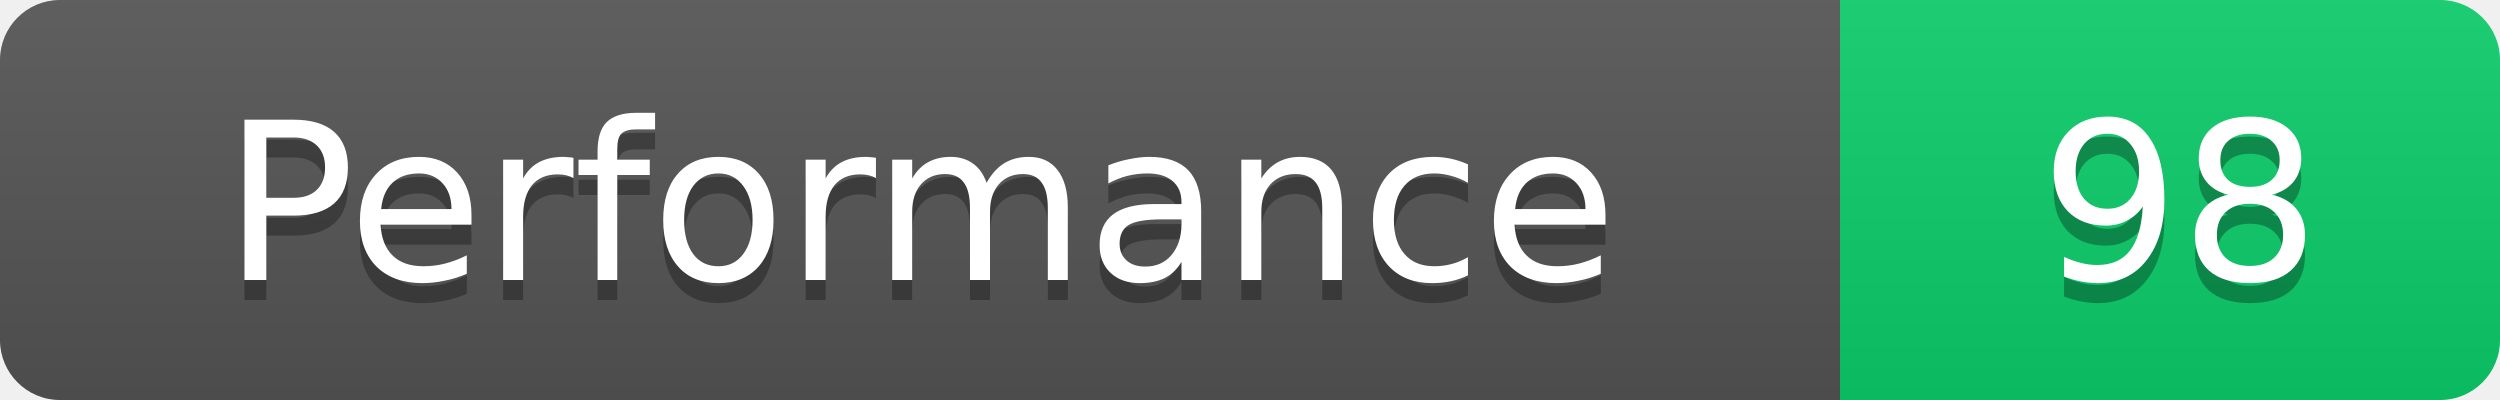
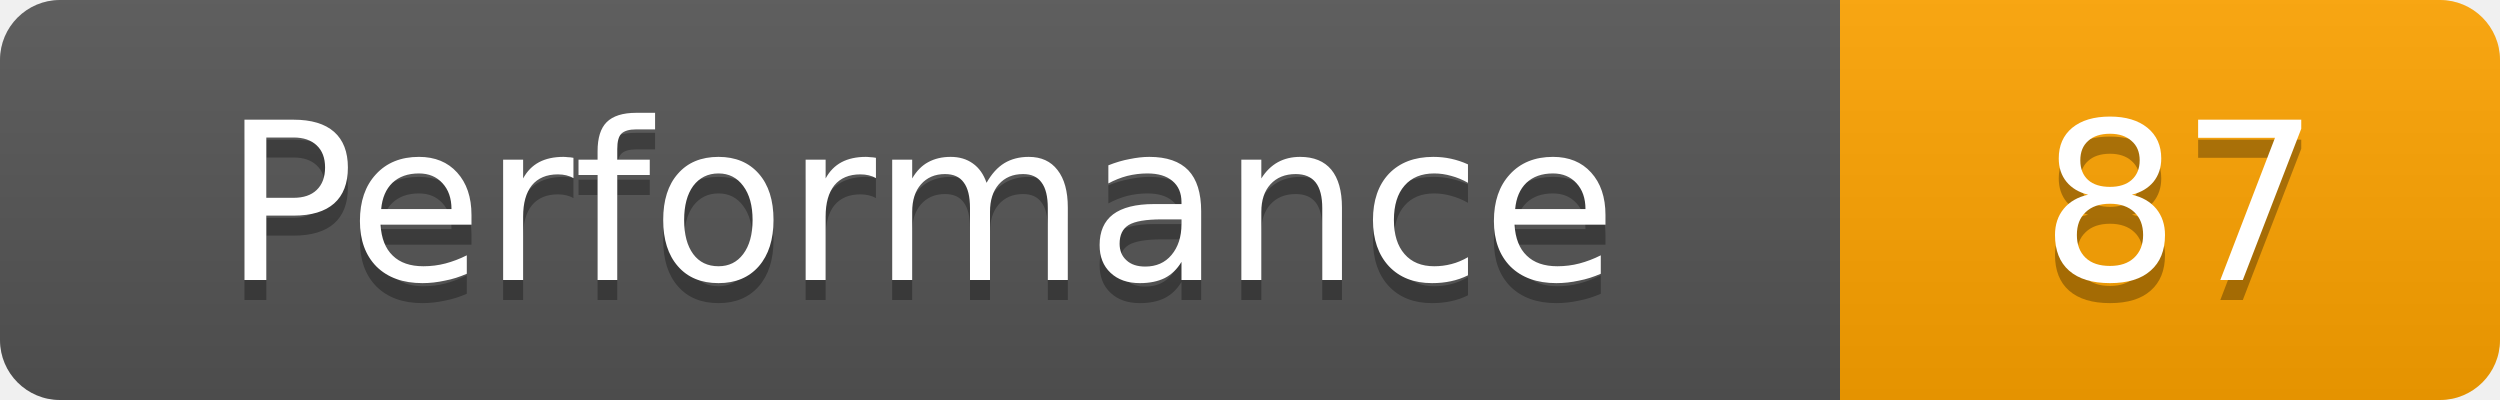
- <svg xmlns="http://www.w3.org/2000/svg" width="125" height="20" role="img" aria-label="Lighthouse Performance: 98">
+ <svg xmlns="http://www.w3.org/2000/svg" width="125" height="20" role="img" aria-label="Lighthouse Performance: 87">
  <linearGradient id="s" x2="0" y2="100%">
    <stop offset="0" stop-color="#bbb" stop-opacity=".1" />
    <stop offset="1" stop-opacity=".1" />
  </linearGradient>
  <clipPath id="r">
    <rect width="125" height="20" rx="3" fill="#fff" />
  </clipPath>
  <g clip-path="url(#r)">
    <rect width="92" height="20" fill="#555" />
-     <rect x="92" width="33" height="20" fill="#0cce6b" />
+     <rect x="92" width="33" height="20" fill="#ffa400" />
    <rect width="125" height="20" fill="url(#s)" />
  </g>
  <g fill="#fff" text-anchor="middle" font-family="DejaVu Sans,Verdana,Geneva,sans-serif" font-size="11">
    <text x="46" y="15" fill="#010101" fill-opacity=".3">Performance</text>
    <text x="46" y="14">Performance</text>
-     <text x="109" y="15" fill="#010101" fill-opacity=".3">98</text>
-     <text x="109" y="14">98</text>
+     <text x="109" y="15" fill="#010101" fill-opacity=".3">87</text>
+     <text x="109" y="14">87</text>
  </g>
</svg>
